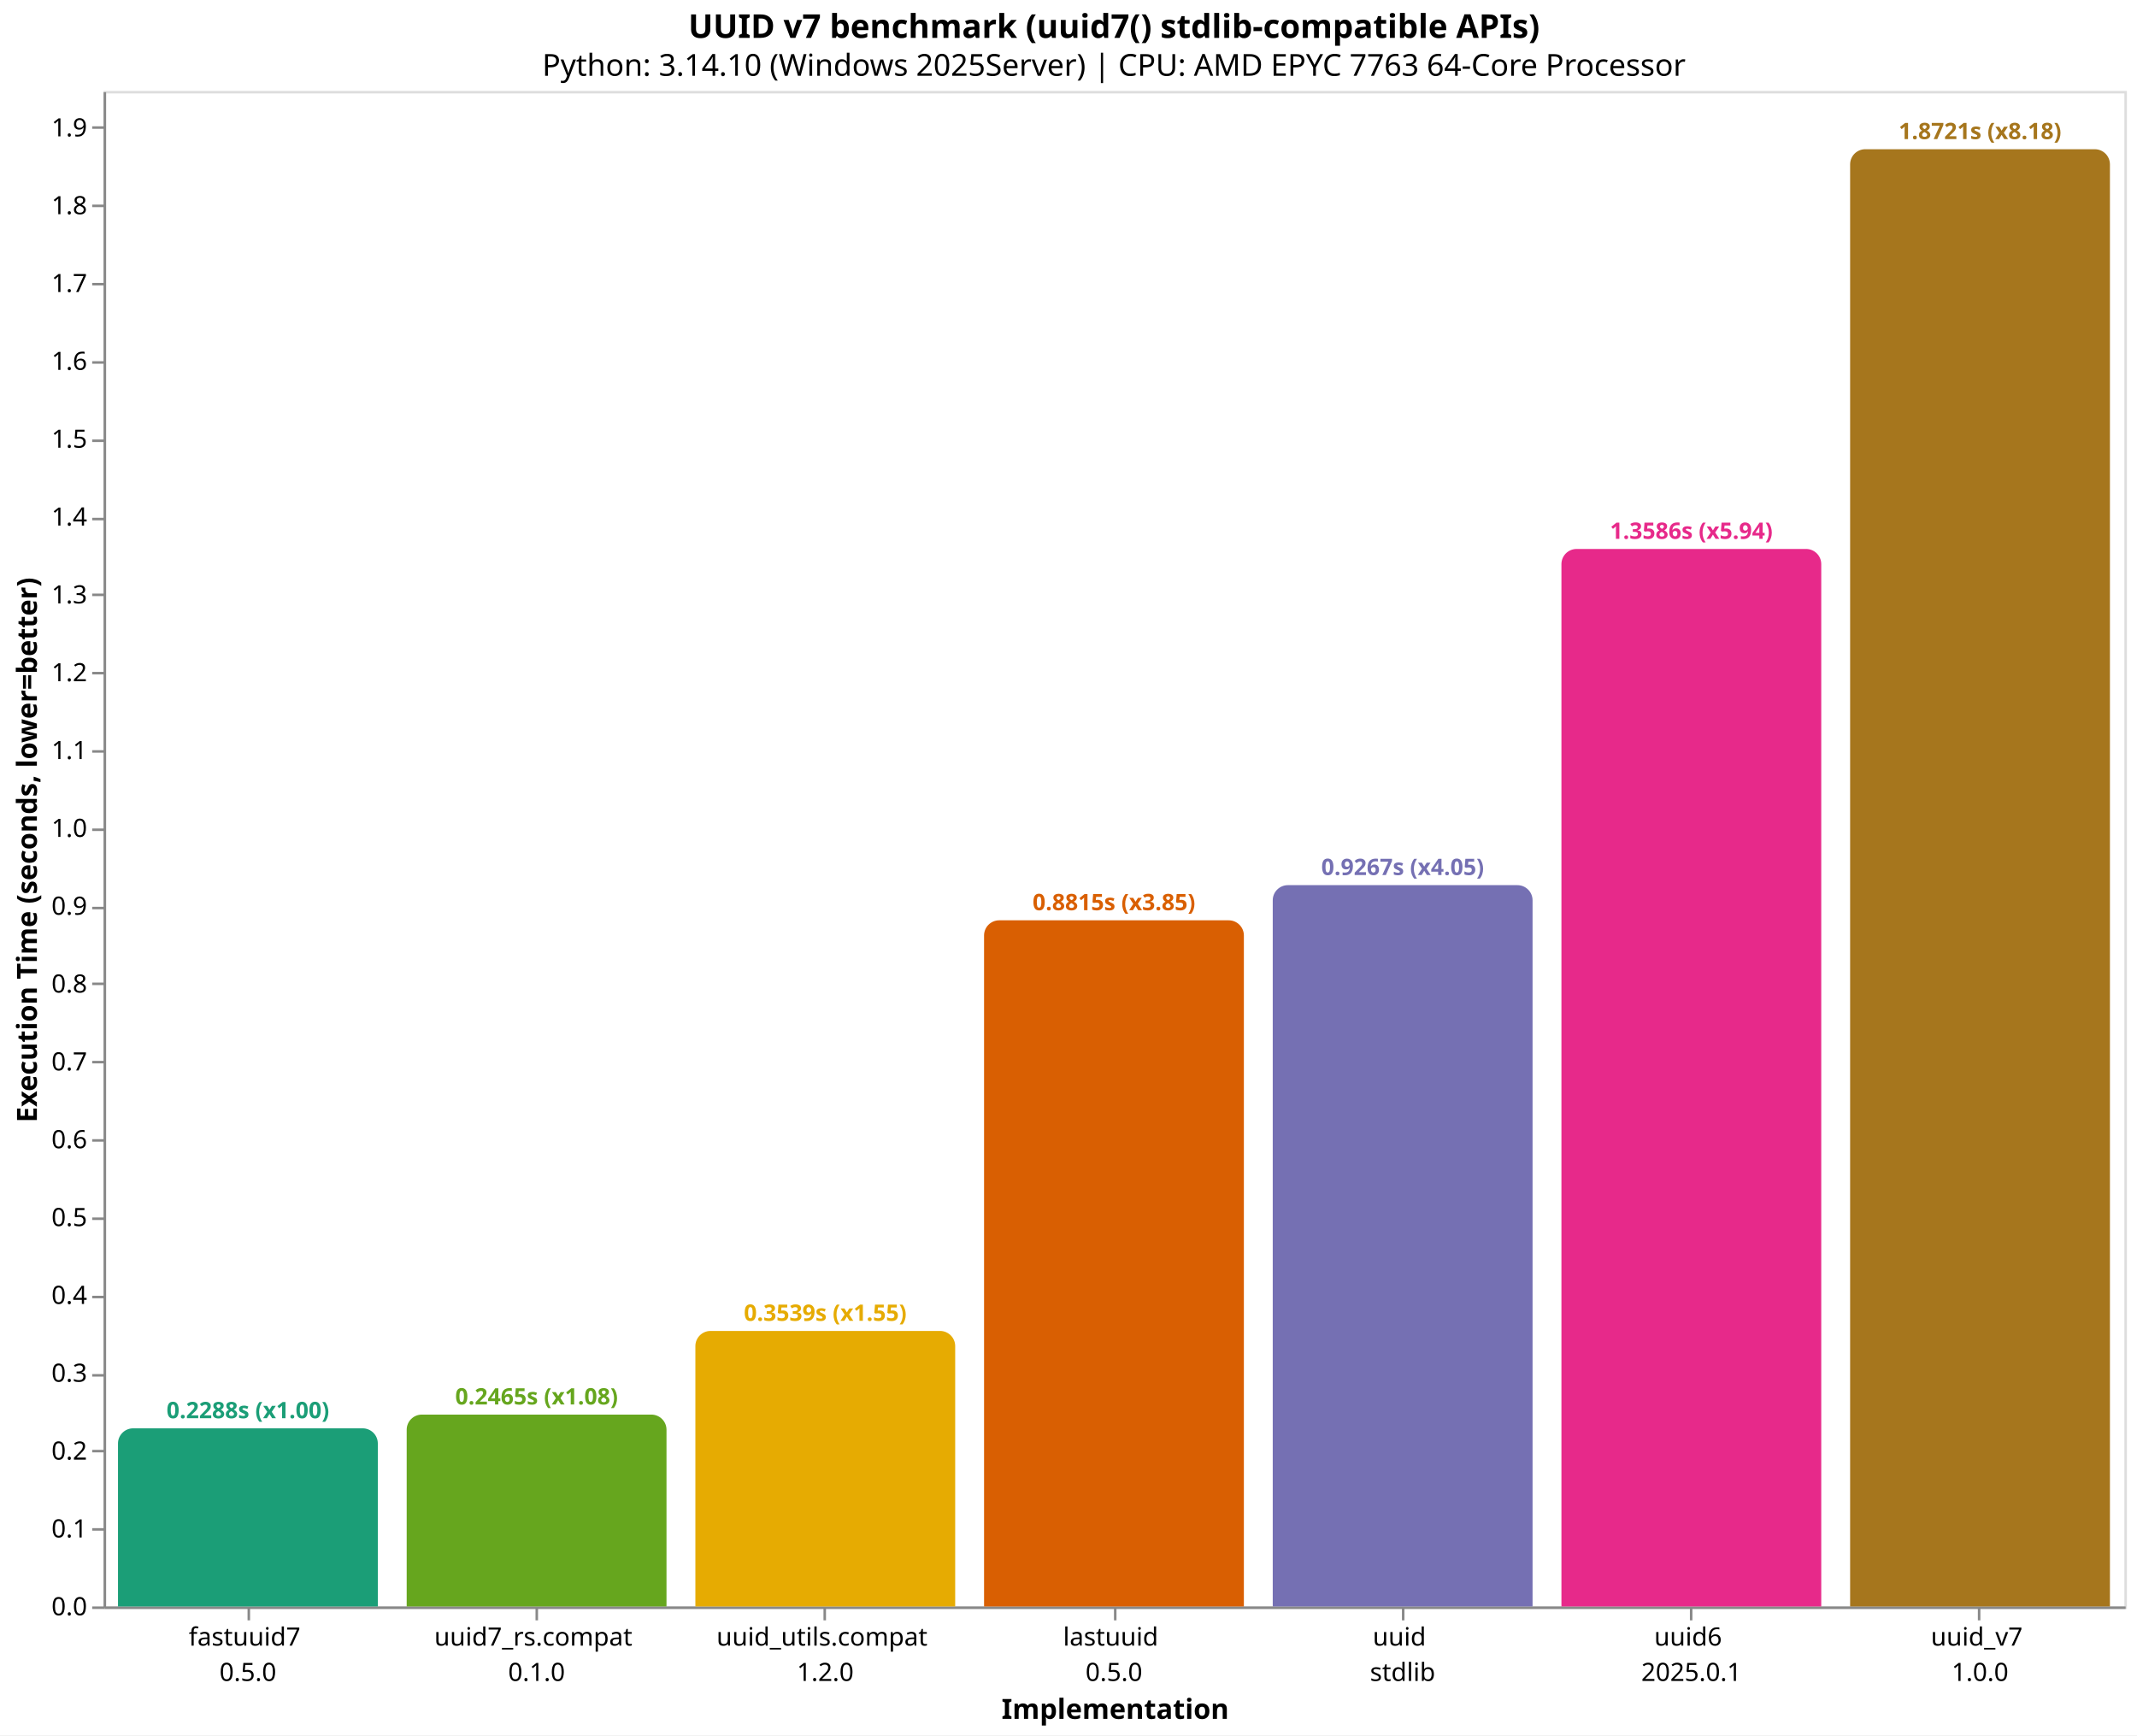
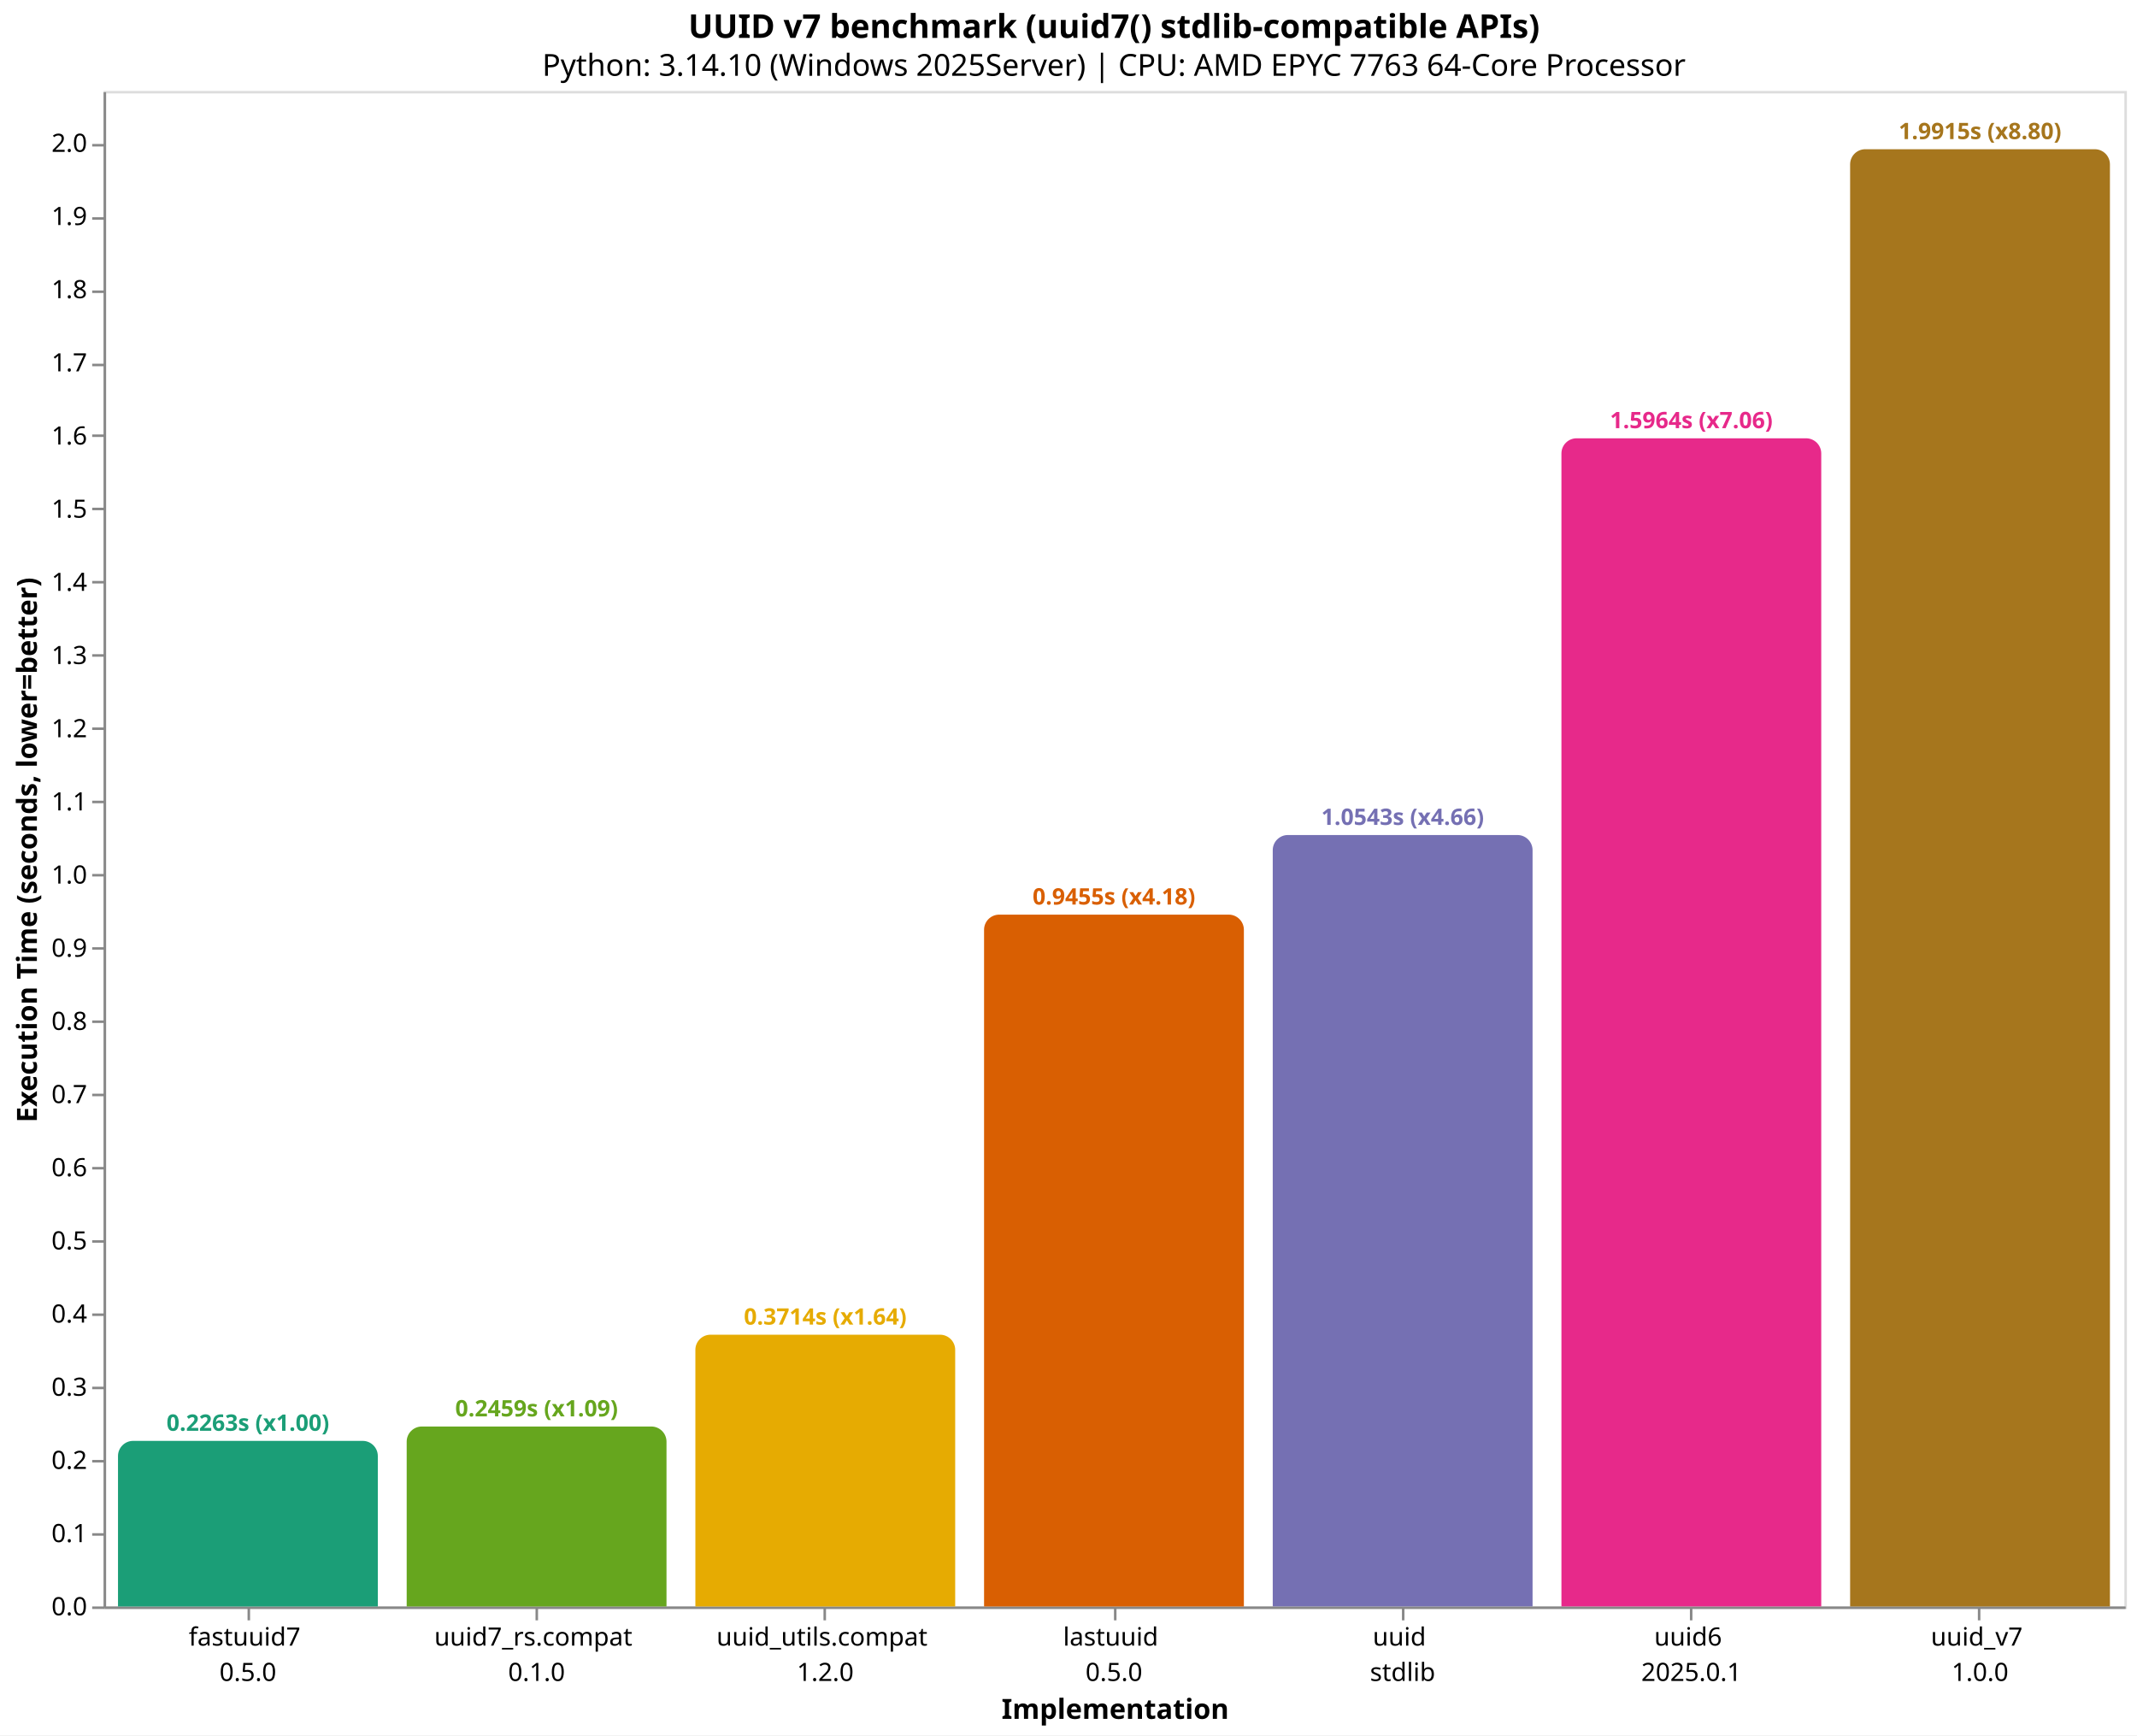
<svg xmlns="http://www.w3.org/2000/svg" version="1.1" class="marks" width="846" height="687" viewBox="0 0 846 687">
  <rect width="846" height="687" fill="white" />
  <g fill="none" stroke-miterlimit="10" transform="translate(41,36)">
    <g class="mark-group role-frame root" role="graphics-object" aria-roledescription="group mark container">
      <g transform="translate(0,0)">
        <path class="background" aria-hidden="true" d="M0.5,0.5h800v600h-800Z" stroke="#ddd" />
        <g>
          <g class="mark-group role-axis" role="graphics-symbol" aria-roledescription="axis" aria-label="X-axis titled 'Implementation' for a discrete scale with 7 values: fastuuid7&#10;0.5.0, uuid7_rs.compat&#10;0.1.0, uuid_utils.compat&#10;1.2.0, lastuuid&#10;0.5.0, uuid&#10;stdlib, uuid6&#10;2025.0.1, uuid_v7&#10;1.0.0">
            <g transform="translate(0.5,600.5)">
              <path class="background" aria-hidden="true" d="M0,0h0v0h0Z" pointer-events="none" />
              <g>
                <g class="mark-rule role-axis-tick" pointer-events="none">
                  <line transform="translate(57,0)" x2="0" y2="5" stroke="#888" stroke-width="1" opacity="1" />
                  <line transform="translate(171,0)" x2="0" y2="5" stroke="#888" stroke-width="1" opacity="1" />
                  <line transform="translate(285,0)" x2="0" y2="5" stroke="#888" stroke-width="1" opacity="1" />
                  <line transform="translate(400,0)" x2="0" y2="5" stroke="#888" stroke-width="1" opacity="1" />
                  <line transform="translate(514,0)" x2="0" y2="5" stroke="#888" stroke-width="1" opacity="1" />
                  <line transform="translate(628,0)" x2="0" y2="5" stroke="#888" stroke-width="1" opacity="1" />
                  <line transform="translate(742,0)" x2="0" y2="5" stroke="#888" stroke-width="1" opacity="1" />
                </g>
                <g class="mark-text role-axis-label" pointer-events="none">
                  <text text-anchor="middle" transform="translate(56.64286,15)" font-family="sans-serif" font-size="10px" fill="#000" opacity="1">
                    <tspan>fastuuid7</tspan>
                    <tspan x="0" dy="14">0.5.0</tspan>
                  </text>
                  <text text-anchor="middle" transform="translate(170.9286,15)" font-family="sans-serif" font-size="10px" fill="#000" opacity="1">
                    <tspan>uuid7_rs.compat</tspan>
                    <tspan x="0" dy="14">0.1.0</tspan>
                  </text>
                  <text text-anchor="middle" transform="translate(285.2143,15)" font-family="sans-serif" font-size="10px" fill="#000" opacity="1">
                    <tspan>uuid_utils.compat</tspan>
                    <tspan x="0" dy="14">1.2.0</tspan>
                  </text>
                  <text text-anchor="middle" transform="translate(399.5,15)" font-family="sans-serif" font-size="10px" fill="#000" opacity="1">
                    <tspan>lastuuid</tspan>
                    <tspan x="0" dy="14">0.5.0</tspan>
                  </text>
                  <text text-anchor="middle" transform="translate(513.7857,15)" font-family="sans-serif" font-size="10px" fill="#000" opacity="1">
                    <tspan>uuid</tspan>
                    <tspan x="0" dy="14">stdlib</tspan>
                  </text>
                  <text text-anchor="middle" transform="translate(628.0714,15)" font-family="sans-serif" font-size="10px" fill="#000" opacity="1">
                    <tspan>uuid6</tspan>
                    <tspan x="0" dy="14">2025.0.1</tspan>
                  </text>
                  <text text-anchor="middle" transform="translate(742.3571,15)" font-family="sans-serif" font-size="10px" fill="#000" opacity="1">
                    <tspan>uuid_v7</tspan>
                    <tspan x="0" dy="14">1.0.0</tspan>
                  </text>
                </g>
                <g class="mark-rule role-axis-domain" pointer-events="none">
                  <line transform="translate(0,0)" x2="800" y2="0" stroke="#888" stroke-width="1" opacity="1" />
                </g>
                <g class="mark-text role-axis-title" pointer-events="none">
                  <text text-anchor="middle" transform="translate(400,44)" font-family="sans-serif" font-size="11px" font-weight="bold" fill="#000" opacity="1">Implementation</text>
                </g>
              </g>
              <path class="foreground" aria-hidden="true" d="" pointer-events="none" display="none" />
            </g>
          </g>
-           <g class="mark-group role-axis" role="graphics-symbol" aria-roledescription="axis" aria-label="Y-axis titled 'Execution Time (seconds, lower=better)' for a linear scale with values from 0.0 to 1.9">
+           <g class="mark-group role-axis" role="graphics-symbol" aria-roledescription="axis" aria-label="Y-axis titled 'Execution Time (seconds, lower=better)' for a linear scale with values from 0.0 to 2.1">
            <g transform="translate(0.5,0.5)">
              <path class="background" aria-hidden="true" d="M0,0h0v0h0Z" pointer-events="none" />
              <g>
                <g class="mark-rule role-axis-tick" pointer-events="none">
                  <line transform="translate(0,600)" x2="-5" y2="0" stroke="#888" stroke-width="1" opacity="1" />
-                   <line transform="translate(0,569)" x2="-5" y2="0" stroke="#888" stroke-width="1" opacity="1" />
-                   <line transform="translate(0,538)" x2="-5" y2="0" stroke="#888" stroke-width="1" opacity="1" />
-                   <line transform="translate(0,508)" x2="-5" y2="0" stroke="#888" stroke-width="1" opacity="1" />
-                   <line transform="translate(0,477)" x2="-5" y2="0" stroke="#888" stroke-width="1" opacity="1" />
-                   <line transform="translate(0,446)" x2="-5" y2="0" stroke="#888" stroke-width="1" opacity="1" />
-                   <line transform="translate(0,415)" x2="-5" y2="0" stroke="#888" stroke-width="1" opacity="1" />
-                   <line transform="translate(0,384)" x2="-5" y2="0" stroke="#888" stroke-width="1" opacity="1" />
-                   <line transform="translate(0,353)" x2="-5" y2="0" stroke="#888" stroke-width="1" opacity="1" />
-                   <line transform="translate(0,323)" x2="-5" y2="0" stroke="#888" stroke-width="1" opacity="1" />
-                   <line transform="translate(0,292)" x2="-5" y2="0" stroke="#888" stroke-width="1" opacity="1" />
-                   <line transform="translate(0,261)" x2="-5" y2="0" stroke="#888" stroke-width="1" opacity="1" />
-                   <line transform="translate(0,230)" x2="-5" y2="0" stroke="#888" stroke-width="1" opacity="1" />
-                   <line transform="translate(0,199)" x2="-5" y2="0" stroke="#888" stroke-width="1" opacity="1" />
-                   <line transform="translate(0,169)" x2="-5" y2="0" stroke="#888" stroke-width="1" opacity="1" />
-                   <line transform="translate(0,138)" x2="-5" y2="0" stroke="#888" stroke-width="1" opacity="1" />
-                   <line transform="translate(0,107)" x2="-5" y2="0" stroke="#888" stroke-width="1" opacity="1" />
-                   <line transform="translate(0,76)" x2="-5" y2="0" stroke="#888" stroke-width="1" opacity="1" />
-                   <line transform="translate(0,45)" x2="-5" y2="0" stroke="#888" stroke-width="1" opacity="1" />
-                   <line transform="translate(0,14)" x2="-5" y2="0" stroke="#888" stroke-width="1" opacity="1" />
+                   <line transform="translate(0,571)" x2="-5" y2="0" stroke="#888" stroke-width="1" opacity="1" />
+                   <line transform="translate(0,542)" x2="-5" y2="0" stroke="#888" stroke-width="1" opacity="1" />
+                   <line transform="translate(0,513)" x2="-5" y2="0" stroke="#888" stroke-width="1" opacity="1" />
+                   <line transform="translate(0,484)" x2="-5" y2="0" stroke="#888" stroke-width="1" opacity="1" />
+                   <line transform="translate(0,455)" x2="-5" y2="0" stroke="#888" stroke-width="1" opacity="1" />
+                   <line transform="translate(0,426)" x2="-5" y2="0" stroke="#888" stroke-width="1" opacity="1" />
+                   <line transform="translate(0,397)" x2="-5" y2="0" stroke="#888" stroke-width="1" opacity="1" />
+                   <line transform="translate(0,368)" x2="-5" y2="0" stroke="#888" stroke-width="1" opacity="1" />
+                   <line transform="translate(0,339)" x2="-5" y2="0" stroke="#888" stroke-width="1" opacity="1" />
+                   <line transform="translate(0,310)" x2="-5" y2="0" stroke="#888" stroke-width="1" opacity="1" />
+                   <line transform="translate(0,281)" x2="-5" y2="0" stroke="#888" stroke-width="1" opacity="1" />
+                   <line transform="translate(0,252)" x2="-5" y2="0" stroke="#888" stroke-width="1" opacity="1" />
+                   <line transform="translate(0,223)" x2="-5" y2="0" stroke="#888" stroke-width="1" opacity="1" />
+                   <line transform="translate(0,194)" x2="-5" y2="0" stroke="#888" stroke-width="1" opacity="1" />
+                   <line transform="translate(0,165)" x2="-5" y2="0" stroke="#888" stroke-width="1" opacity="1" />
+                   <line transform="translate(0,136)" x2="-5" y2="0" stroke="#888" stroke-width="1" opacity="1" />
+                   <line transform="translate(0,108)" x2="-5" y2="0" stroke="#888" stroke-width="1" opacity="1" />
+                   <line transform="translate(0,79)" x2="-5" y2="0" stroke="#888" stroke-width="1" opacity="1" />
+                   <line transform="translate(0,50)" x2="-5" y2="0" stroke="#888" stroke-width="1" opacity="1" />
+                   <line transform="translate(0,21)" x2="-5" y2="0" stroke="#888" stroke-width="1" opacity="1" />
                </g>
                <g class="mark-text role-axis-label" pointer-events="none">
                  <text text-anchor="end" transform="translate(-7,603)" font-family="sans-serif" font-size="10px" fill="#000" opacity="1">0.0</text>
-                   <text text-anchor="end" transform="translate(-7,572.1838)" font-family="sans-serif" font-size="10px" fill="#000" opacity="1">0.1</text>
-                   <text text-anchor="end" transform="translate(-7,541.3676)" font-family="sans-serif" font-size="10px" fill="#000" opacity="1">0.2</text>
-                   <text text-anchor="end" transform="translate(-7,510.5514)" font-family="sans-serif" font-size="10px" fill="#000" opacity="1">0.3</text>
-                   <text text-anchor="end" transform="translate(-7,479.7351)" font-family="sans-serif" font-size="10px" fill="#000" opacity="1">0.4</text>
-                   <text text-anchor="end" transform="translate(-7,448.9189)" font-family="sans-serif" font-size="10px" fill="#000" opacity="1">0.5</text>
-                   <text text-anchor="end" transform="translate(-7,418.1027)" font-family="sans-serif" font-size="10px" fill="#000" opacity="1">0.6</text>
-                   <text text-anchor="end" transform="translate(-7,387.2865)" font-family="sans-serif" font-size="10px" fill="#000" opacity="1">0.7</text>
-                   <text text-anchor="end" transform="translate(-7,356.4703)" font-family="sans-serif" font-size="10px" fill="#000" opacity="1">0.8</text>
-                   <text text-anchor="end" transform="translate(-7,325.6541)" font-family="sans-serif" font-size="10px" fill="#000" opacity="1">0.9</text>
-                   <text text-anchor="end" transform="translate(-7,294.8378)" font-family="sans-serif" font-size="10px" fill="#000" opacity="1">1.0</text>
-                   <text text-anchor="end" transform="translate(-7,264.0216)" font-family="sans-serif" font-size="10px" fill="#000" opacity="1">1.1</text>
-                   <text text-anchor="end" transform="translate(-7,233.2054)" font-family="sans-serif" font-size="10px" fill="#000" opacity="1">1.2</text>
-                   <text text-anchor="end" transform="translate(-7,202.3892)" font-family="sans-serif" font-size="10px" fill="#000" opacity="1">1.3</text>
-                   <text text-anchor="end" transform="translate(-7,171.573)" font-family="sans-serif" font-size="10px" fill="#000" opacity="1">1.4</text>
-                   <text text-anchor="end" transform="translate(-7,140.7568)" font-family="sans-serif" font-size="10px" fill="#000" opacity="1">1.5</text>
-                   <text text-anchor="end" transform="translate(-7,109.9405)" font-family="sans-serif" font-size="10px" fill="#000" opacity="1">1.6</text>
-                   <text text-anchor="end" transform="translate(-7,79.12433)" font-family="sans-serif" font-size="10px" fill="#000" opacity="1">1.7</text>
-                   <text text-anchor="end" transform="translate(-7,48.30811)" font-family="sans-serif" font-size="10px" fill="#000" opacity="1">1.8</text>
-                   <text text-anchor="end" transform="translate(-7,17.4919)" font-family="sans-serif" font-size="10px" fill="#000" opacity="1">1.9</text>
+                   <text text-anchor="end" transform="translate(-7,574.0309)" font-family="sans-serif" font-size="10px" fill="#000" opacity="1">0.1</text>
+                   <text text-anchor="end" transform="translate(-7,545.0617)" font-family="sans-serif" font-size="10px" fill="#000" opacity="1">0.2</text>
+                   <text text-anchor="end" transform="translate(-7,516.0926)" font-family="sans-serif" font-size="10px" fill="#000" opacity="1">0.3</text>
+                   <text text-anchor="end" transform="translate(-7,487.1234)" font-family="sans-serif" font-size="10px" fill="#000" opacity="1">0.4</text>
+                   <text text-anchor="end" transform="translate(-7,458.1543)" font-family="sans-serif" font-size="10px" fill="#000" opacity="1">0.5</text>
+                   <text text-anchor="end" transform="translate(-7,429.1851)" font-family="sans-serif" font-size="10px" fill="#000" opacity="1">0.6</text>
+                   <text text-anchor="end" transform="translate(-7,400.216)" font-family="sans-serif" font-size="10px" fill="#000" opacity="1">0.7</text>
+                   <text text-anchor="end" transform="translate(-7,371.2469)" font-family="sans-serif" font-size="10px" fill="#000" opacity="1">0.8</text>
+                   <text text-anchor="end" transform="translate(-7,342.2777)" font-family="sans-serif" font-size="10px" fill="#000" opacity="1">0.9</text>
+                   <text text-anchor="end" transform="translate(-7,313.3086)" font-family="sans-serif" font-size="10px" fill="#000" opacity="1">1.0</text>
+                   <text text-anchor="end" transform="translate(-7,284.3394)" font-family="sans-serif" font-size="10px" fill="#000" opacity="1">1.1</text>
+                   <text text-anchor="end" transform="translate(-7,255.3703)" font-family="sans-serif" font-size="10px" fill="#000" opacity="1">1.2</text>
+                   <text text-anchor="end" transform="translate(-7,226.4011)" font-family="sans-serif" font-size="10px" fill="#000" opacity="1">1.3</text>
+                   <text text-anchor="end" transform="translate(-7,197.432)" font-family="sans-serif" font-size="10px" fill="#000" opacity="1">1.4</text>
+                   <text text-anchor="end" transform="translate(-7,168.4629)" font-family="sans-serif" font-size="10px" fill="#000" opacity="1">1.5</text>
+                   <text text-anchor="end" transform="translate(-7,139.4937)" font-family="sans-serif" font-size="10px" fill="#000" opacity="1">1.6</text>
+                   <text text-anchor="end" transform="translate(-7,110.5246)" font-family="sans-serif" font-size="10px" fill="#000" opacity="1">1.7</text>
+                   <text text-anchor="end" transform="translate(-7,81.55544)" font-family="sans-serif" font-size="10px" fill="#000" opacity="1">1.8</text>
+                   <text text-anchor="end" transform="translate(-7,52.5863)" font-family="sans-serif" font-size="10px" fill="#000" opacity="1">1.9</text>
+                   <text text-anchor="end" transform="translate(-7,23.61715)" font-family="sans-serif" font-size="10px" fill="#000" opacity="1">2.0</text>
                </g>
                <g class="mark-rule role-axis-domain" pointer-events="none">
                  <line transform="translate(0,600)" x2="0" y2="-600" stroke="#888" stroke-width="1" opacity="1" />
                </g>
                <g class="mark-text role-axis-title" pointer-events="none">
                  <text text-anchor="middle" transform="translate(-24.90137,300) rotate(-90) translate(0,-2)" font-family="sans-serif" font-size="11px" font-weight="bold" fill="#000" opacity="1">Execution Time (seconds, lower=better)</text>
                </g>
              </g>
              <path class="foreground" aria-hidden="true" d="" pointer-events="none" display="none" />
            </g>
          </g>
          <g class="mark-group role-scope" role="graphics-object" aria-roledescription="group mark container">
-             <g transform="translate(5.714286,529.4824)">
-               <path class="background" aria-hidden="true" d="M6,0L96.857,0C100.169,0,102.857,2.689,102.857,6L102.857,70.518C102.857,70.518,102.857,70.518,102.857,70.518L0,70.518C0,70.518,0,70.518,0,70.518L0,6C0,2.689,2.689,0,6,0Z" />
+             <g transform="translate(5.714286,534.4485)">
+               <path class="background" aria-hidden="true" d="M6,0L96.857,0C100.169,0,102.857,2.689,102.857,6L102.857,65.552C102.857,65.552,102.857,65.552,102.857,65.552L0,65.552C0,65.552,0,65.552,0,65.552L0,6C0,2.689,2.689,0,6,0Z" />
              <g clip-path="url(#clip10)">
                <g class="mark-group role-scope" role="graphics-object" aria-roledescription="group mark container">
-                   <g transform="translate(0,-529.4824)">
-                     <path class="background" aria-hidden="true" d="M0,0h102.857v0h-102.857Z" />
-                     <g>
-                       <g class="mark-rect role-mark layer_0_marks" role="graphics-object" aria-roledescription="rect mark container">
-                         <path aria-label="Implementation: fastuuid7&#10;0.5.0; Execution Time (seconds, lower=better): 0.2288327; implementation: fastuuid7; Execution Time (s): 0.2288; Slowdown: 1.00" role="graphics-symbol" aria-roledescription="bar" d="M0,529.482h102.857v70.518h-102.857Z" fill="#1b9e77" />
-                       </g>
-                     </g>
-                     <path class="foreground" aria-hidden="true" d="" display="none" />
-                   </g>
-                 </g>
-               </g>
-               <path class="foreground" aria-hidden="true" d="" display="none" />
-             </g>
-             <g transform="translate(120,524.0444)">
-               <path class="background" aria-hidden="true" d="M6,0L96.857,0C100.169,0,102.857,2.689,102.857,6L102.857,75.956C102.857,75.956,102.857,75.956,102.857,75.956L0,75.956C0,75.956,0,75.956,0,75.956L0,6C0,2.689,2.689,0,6,0Z" />
+                   <g transform="translate(0,-534.4485)">
+                     <path class="background" aria-hidden="true" d="M0,0h102.857v0h-102.857Z" />
+                     <g>
+                       <g class="mark-rect role-mark layer_0_marks" role="graphics-object" aria-roledescription="rect mark container">
+                         <path aria-label="Implementation: fastuuid7&#10;0.5.0; Execution Time (seconds, lower=better): 0.2262806; implementation: fastuuid7; Execution Time (s): 0.2263; Slowdown: 1.00" role="graphics-symbol" aria-roledescription="bar" d="M0,534.448h102.857v65.552h-102.857Z" fill="#1b9e77" />
+                       </g>
+                     </g>
+                     <path class="foreground" aria-hidden="true" d="" display="none" />
+                   </g>
+                 </g>
+               </g>
+               <path class="foreground" aria-hidden="true" d="" display="none" />
+             </g>
+             <g transform="translate(120,528.762)">
+               <path class="background" aria-hidden="true" d="M6,0L96.857,0C100.169,0,102.857,2.689,102.857,6L102.857,71.238C102.857,71.238,102.857,71.238,102.857,71.238L0,71.238C0,71.238,0,71.238,0,71.238L0,6C0,2.689,2.689,0,6,0Z" />
              <g clip-path="url(#clip11)">
                <g class="mark-group role-scope" role="graphics-object" aria-roledescription="group mark container">
-                   <g transform="translate(0,-524.0444)">
-                     <path class="background" aria-hidden="true" d="M0,0h102.857v0h-102.857Z" />
-                     <g>
-                       <g class="mark-rect role-mark layer_0_marks" role="graphics-object" aria-roledescription="rect mark container">
-                         <path aria-label="Implementation: uuid7_rs.compat&#10;0.1.0; Execution Time (seconds, lower=better): 0.2464794; implementation: uuid7_rs.compat; Execution Time (s): 0.2465; Slowdown: 1.08" role="graphics-symbol" aria-roledescription="bar" d="M0,524.044h102.857v75.956h-102.857Z" fill="#66a61e" />
-                       </g>
-                     </g>
-                     <path class="foreground" aria-hidden="true" d="" display="none" />
-                   </g>
-                 </g>
-               </g>
-               <path class="foreground" aria-hidden="true" d="" display="none" />
-             </g>
-             <g transform="translate(234.2857,490.9275)">
-               <path class="background" aria-hidden="true" d="M6,0L96.857,0C100.169,0,102.857,2.689,102.857,6L102.857,109.073C102.857,109.073,102.857,109.073,102.857,109.073L0,109.073C0,109.073,0,109.073,0,109.073L0,6C0,2.689,2.689,0,6,0Z" />
+                   <g transform="translate(0,-528.762)">
+                     <path class="background" aria-hidden="true" d="M0,0h102.857v0h-102.857Z" />
+                     <g>
+                       <g class="mark-rect role-mark layer_0_marks" role="graphics-object" aria-roledescription="rect mark container">
+                         <path aria-label="Implementation: uuid7_rs.compat&#10;0.1.0; Execution Time (seconds, lower=better): 0.24591; implementation: uuid7_rs.compat; Execution Time (s): 0.2459; Slowdown: 1.09" role="graphics-symbol" aria-roledescription="bar" d="M0,528.762h102.857v71.238h-102.857Z" fill="#66a61e" />
+                       </g>
+                     </g>
+                     <path class="foreground" aria-hidden="true" d="" display="none" />
+                   </g>
+                 </g>
+               </g>
+               <path class="foreground" aria-hidden="true" d="" display="none" />
+             </g>
+             <g transform="translate(234.2857,492.4169)">
+               <path class="background" aria-hidden="true" d="M6,0L96.857,0C100.169,0,102.857,2.689,102.857,6L102.857,107.583C102.857,107.583,102.857,107.583,102.857,107.583L0,107.583C0,107.583,0,107.583,0,107.583L0,6C0,2.689,2.689,0,6,0Z" />
              <g clip-path="url(#clip12)">
                <g class="mark-group role-scope" role="graphics-object" aria-roledescription="group mark container">
-                   <g transform="translate(0,-490.9275)">
-                     <path class="background" aria-hidden="true" d="M0,0h102.857v0h-102.857Z" />
-                     <g>
-                       <g class="mark-rect role-mark layer_0_marks" role="graphics-object" aria-roledescription="rect mark container">
-                         <path aria-label="Implementation: uuid_utils.compat&#10;1.2.0; Execution Time (seconds, lower=better): 0.3539453; implementation: uuid_utils.compat; Execution Time (s): 0.3539; Slowdown: 1.55" role="graphics-symbol" aria-roledescription="bar" d="M0,490.927h102.857v109.073h-102.857Z" fill="#e6ab02" />
-                       </g>
-                     </g>
-                     <path class="foreground" aria-hidden="true" d="" display="none" />
-                   </g>
-                 </g>
-               </g>
-               <path class="foreground" aria-hidden="true" d="" display="none" />
-             </g>
-             <g transform="translate(348.5714,328.3547)">
-               <path class="background" aria-hidden="true" d="M6,0L96.857,0C100.169,0,102.857,2.689,102.857,6L102.857,271.645C102.857,271.645,102.857,271.645,102.857,271.645L0,271.645C0,271.645,0,271.645,0,271.645L0,6C0,2.689,2.689,0,6,0Z" />
+                   <g transform="translate(0,-492.4169)">
+                     <path class="background" aria-hidden="true" d="M0,0h102.857v0h-102.857Z" />
+                     <g>
+                       <g class="mark-rect role-mark layer_0_marks" role="graphics-object" aria-roledescription="rect mark container">
+                         <path aria-label="Implementation: uuid_utils.compat&#10;1.2.0; Execution Time (seconds, lower=better): 0.3713713; implementation: uuid_utils.compat; Execution Time (s): 0.3714; Slowdown: 1.64" role="graphics-symbol" aria-roledescription="bar" d="M0,492.417h102.857v107.583h-102.857Z" fill="#e6ab02" />
+                       </g>
+                     </g>
+                     <path class="foreground" aria-hidden="true" d="" display="none" />
+                   </g>
+                 </g>
+               </g>
+               <path class="foreground" aria-hidden="true" d="" display="none" />
+             </g>
+             <g transform="translate(348.5714,326.1083)">
+               <path class="background" aria-hidden="true" d="M6,0L96.857,0C100.169,0,102.857,2.689,102.857,6L102.857,273.892C102.857,273.892,102.857,273.892,102.857,273.892L0,273.892C0,273.892,0,273.892,0,273.892L0,6C0,2.689,2.689,0,6,0Z" />
              <g clip-path="url(#clip13)">
                <g class="mark-group role-scope" role="graphics-object" aria-roledescription="group mark container">
-                   <g transform="translate(0,-328.3547)">
-                     <path class="background" aria-hidden="true" d="M0,0h102.857v0h-102.857Z" />
-                     <g>
-                       <g class="mark-rect role-mark layer_0_marks" role="graphics-object" aria-roledescription="rect mark container">
-                         <path aria-label="Implementation: lastuuid&#10;0.5.0; Execution Time (seconds, lower=better): 0.8815013; implementation: lastuuid; Execution Time (s): 0.8815; Slowdown: 3.85" role="graphics-symbol" aria-roledescription="bar" d="M0,328.355h102.857v271.645h-102.857Z" fill="#d95f02" />
-                       </g>
-                     </g>
-                     <path class="foreground" aria-hidden="true" d="" display="none" />
-                   </g>
-                 </g>
-               </g>
-               <path class="foreground" aria-hidden="true" d="" display="none" />
-             </g>
-             <g transform="translate(462.8571,314.434)">
-               <path class="background" aria-hidden="true" d="M6,0L96.857,0C100.169,0,102.857,2.689,102.857,6L102.857,285.566C102.857,285.566,102.857,285.566,102.857,285.566L0,285.566C0,285.566,0,285.566,0,285.566L0,6C0,2.689,2.689,0,6,0Z" />
+                   <g transform="translate(0,-326.1083)">
+                     <path class="background" aria-hidden="true" d="M0,0h102.857v0h-102.857Z" />
+                     <g>
+                       <g class="mark-rect role-mark layer_0_marks" role="graphics-object" aria-roledescription="rect mark container">
+                         <path aria-label="Implementation: lastuuid&#10;0.5.0; Execution Time (seconds, lower=better): 0.94546; implementation: lastuuid; Execution Time (s): 0.9455; Slowdown: 4.18" role="graphics-symbol" aria-roledescription="bar" d="M0,326.108h102.857v273.892h-102.857Z" fill="#d95f02" />
+                       </g>
+                     </g>
+                     <path class="foreground" aria-hidden="true" d="" display="none" />
+                   </g>
+                 </g>
+               </g>
+               <path class="foreground" aria-hidden="true" d="" display="none" />
+             </g>
+             <g transform="translate(462.8571,294.5876)">
+               <path class="background" aria-hidden="true" d="M6,0L96.857,0C100.169,0,102.857,2.689,102.857,6L102.857,305.412C102.857,305.412,102.857,305.412,102.857,305.412L0,305.412C0,305.412,0,305.412,0,305.412L0,6C0,2.689,2.689,0,6,0Z" />
              <g clip-path="url(#clip14)">
                <g class="mark-group role-scope" role="graphics-object" aria-roledescription="group mark container">
-                   <g transform="translate(0,-314.434)">
-                     <path class="background" aria-hidden="true" d="M0,0h102.857v0h-102.857Z" />
-                     <g>
-                       <g class="mark-rect role-mark layer_0_marks" role="graphics-object" aria-roledescription="rect mark container">
-                         <path aria-label="Implementation: uuid&#10;stdlib; Execution Time (seconds, lower=better): 0.9266744; implementation: uuid; Execution Time (s): 0.9267; Slowdown: 4.05" role="graphics-symbol" aria-roledescription="bar" d="M0,314.434h102.857v285.566h-102.857Z" fill="#7570b3" />
-                       </g>
-                     </g>
-                     <path class="foreground" aria-hidden="true" d="" display="none" />
-                   </g>
-                 </g>
-               </g>
-               <path class="foreground" aria-hidden="true" d="" display="none" />
-             </g>
-             <g transform="translate(577.1429,181.3375)">
-               <path class="background" aria-hidden="true" d="M6,0L96.857,0C100.169,0,102.857,2.689,102.857,6L102.857,418.663C102.857,418.663,102.857,418.663,102.857,418.663L0,418.663C0,418.663,0,418.663,0,418.663L0,6C0,2.689,2.689,0,6,0Z" />
+                   <g transform="translate(0,-294.5876)">
+                     <path class="background" aria-hidden="true" d="M0,0h102.857v0h-102.857Z" />
+                     <g>
+                       <g class="mark-rect role-mark layer_0_marks" role="graphics-object" aria-roledescription="rect mark container">
+                         <path aria-label="Implementation: uuid&#10;stdlib; Execution Time (seconds, lower=better): 1.054268; implementation: uuid; Execution Time (s): 1.0543; Slowdown: 4.66" role="graphics-symbol" aria-roledescription="bar" d="M0,294.588h102.857v305.412h-102.857Z" fill="#7570b3" />
+                       </g>
+                     </g>
+                     <path class="foreground" aria-hidden="true" d="" display="none" />
+                   </g>
+                 </g>
+               </g>
+               <path class="foreground" aria-hidden="true" d="" display="none" />
+             </g>
+             <g transform="translate(577.1429,137.5246)">
+               <path class="background" aria-hidden="true" d="M6,0L96.857,0C100.169,0,102.857,2.689,102.857,6L102.857,462.475C102.857,462.475,102.857,462.475,102.857,462.475L0,462.475C0,462.475,0,462.475,0,462.475L0,6C0,2.689,2.689,0,6,0Z" />
              <g clip-path="url(#clip15)">
                <g class="mark-group role-scope" role="graphics-object" aria-roledescription="group mark container">
-                   <g transform="translate(0,-181.3375)">
-                     <path class="background" aria-hidden="true" d="M0,0h102.857v0h-102.857Z" />
-                     <g>
-                       <g class="mark-rect role-mark layer_0_marks" role="graphics-object" aria-roledescription="rect mark container">
-                         <path aria-label="Implementation: uuid6&#10;2025.0.1; Execution Time (seconds, lower=better): 1.3585787; implementation: uuid6; Execution Time (s): 1.3586; Slowdown: 5.94" role="graphics-symbol" aria-roledescription="bar" d="M0,181.337h102.857v418.663h-102.857Z" fill="#e7298a" />
+                   <g transform="translate(0,-137.5246)">
+                     <path class="background" aria-hidden="true" d="M0,0h102.857v0h-102.857Z" />
+                     <g>
+                       <g class="mark-rect role-mark layer_0_marks" role="graphics-object" aria-roledescription="rect mark container">
+                         <path aria-label="Implementation: uuid6&#10;2025.0.1; Execution Time (seconds, lower=better): 1.5964413; implementation: uuid6; Execution Time (s): 1.5964; Slowdown: 7.06" role="graphics-symbol" aria-roledescription="bar" d="M0,137.525h102.857v462.475h-102.857Z" fill="#e7298a" />
                      </g>
                    </g>
                    <path class="foreground" aria-hidden="true" d="" display="none" />
                  </g>
                </g>
              </g>
              <path class="foreground" aria-hidden="true" d="" display="none" />
            </g>
            <g transform="translate(691.4286,23.07692)">
              <path class="background" aria-hidden="true" d="M6,0L96.857,0C100.169,0,102.857,2.689,102.857,6L102.857,576.923C102.857,576.923,102.857,576.923,102.857,576.923L0,576.923C0,576.923,0,576.923,0,576.923L0,6C0,2.689,2.689,0,6,0Z" />
              <g clip-path="url(#clip16)">
                <g class="mark-group role-scope" role="graphics-object" aria-roledescription="group mark container">
                  <g transform="translate(0,-23.07692)">
                    <path class="background" aria-hidden="true" d="M0,0h102.857v0h-102.857Z" />
                    <g>
                      <g class="mark-rect role-mark layer_0_marks" role="graphics-object" aria-roledescription="rect mark container">
-                         <path aria-label="Implementation: uuid_v7&#10;1.0.0; Execution Time (seconds, lower=better): 1.8721412; implementation: uuid_v7; Execution Time (s): 1.8721; Slowdown: 8.18" role="graphics-symbol" aria-roledescription="bar" d="M0,23.077h102.857v576.923h-102.857Z" fill="#a6761d" />
+                         <path aria-label="Implementation: uuid_v7&#10;1.0.0; Execution Time (seconds, lower=better): 1.991509; implementation: uuid_v7; Execution Time (s): 1.9915; Slowdown: 8.80" role="graphics-symbol" aria-roledescription="bar" d="M0,23.077h102.857v576.923h-102.857Z" fill="#a6761d" />
                      </g>
                    </g>
                    <path class="foreground" aria-hidden="true" d="" display="none" />
                  </g>
                </g>
              </g>
              <path class="foreground" aria-hidden="true" d="" display="none" />
            </g>
          </g>
          <g class="mark-text role-mark layer_1_marks" role="graphics-object" aria-roledescription="text mark container">
-             <text aria-label="Implementation: fastuuid7&#10;0.5.0; Execution Time (seconds, lower=better): 0.2288327; implementation: fastuuid7; label: 0.2288s (x1.00); Execution Time (s): 0.2288; Slowdown: 1.00" role="graphics-symbol" aria-roledescription="text mark" text-anchor="middle" transform="translate(57.14286,525.4824)" font-family="sans-serif" font-size="9px" font-weight="bold" fill="#1b9e77">0.2288s (x1.00)</text>
-             <text aria-label="Implementation: uuid7_rs.compat&#10;0.1.0; Execution Time (seconds, lower=better): 0.2464794; implementation: uuid7_rs.compat; label: 0.2465s (x1.08); Execution Time (s): 0.2465; Slowdown: 1.08" role="graphics-symbol" aria-roledescription="text mark" text-anchor="middle" transform="translate(171.4286,520.0444)" font-family="sans-serif" font-size="9px" font-weight="bold" fill="#66a61e">0.2465s (x1.08)</text>
-             <text aria-label="Implementation: uuid_utils.compat&#10;1.2.0; Execution Time (seconds, lower=better): 0.3539453; implementation: uuid_utils.compat; label: 0.3539s (x1.55); Execution Time (s): 0.3539; Slowdown: 1.55" role="graphics-symbol" aria-roledescription="text mark" text-anchor="middle" transform="translate(285.7143,486.9275)" font-family="sans-serif" font-size="9px" font-weight="bold" fill="#e6ab02">0.3539s (x1.55)</text>
-             <text aria-label="Implementation: lastuuid&#10;0.5.0; Execution Time (seconds, lower=better): 0.8815013; implementation: lastuuid; label: 0.8815s (x3.85); Execution Time (s): 0.8815; Slowdown: 3.85" role="graphics-symbol" aria-roledescription="text mark" text-anchor="middle" transform="translate(400,324.3547)" font-family="sans-serif" font-size="9px" font-weight="bold" fill="#d95f02">0.8815s (x3.85)</text>
-             <text aria-label="Implementation: uuid&#10;stdlib; Execution Time (seconds, lower=better): 0.9266744; implementation: uuid; label: 0.9267s (x4.05); Execution Time (s): 0.9267; Slowdown: 4.05" role="graphics-symbol" aria-roledescription="text mark" text-anchor="middle" transform="translate(514.2857,310.434)" font-family="sans-serif" font-size="9px" font-weight="bold" fill="#7570b3">0.9267s (x4.05)</text>
-             <text aria-label="Implementation: uuid6&#10;2025.0.1; Execution Time (seconds, lower=better): 1.3585787; implementation: uuid6; label: 1.3586s (x5.94); Execution Time (s): 1.3586; Slowdown: 5.94" role="graphics-symbol" aria-roledescription="text mark" text-anchor="middle" transform="translate(628.5714,177.3375)" font-family="sans-serif" font-size="9px" font-weight="bold" fill="#e7298a">1.3586s (x5.94)</text>
-             <text aria-label="Implementation: uuid_v7&#10;1.0.0; Execution Time (seconds, lower=better): 1.8721412; implementation: uuid_v7; label: 1.8721s (x8.18); Execution Time (s): 1.8721; Slowdown: 8.18" role="graphics-symbol" aria-roledescription="text mark" text-anchor="middle" transform="translate(742.8571,19.07692)" font-family="sans-serif" font-size="9px" font-weight="bold" fill="#a6761d">1.8721s (x8.18)</text>
+             <text aria-label="Implementation: fastuuid7&#10;0.5.0; Execution Time (seconds, lower=better): 0.2262806; implementation: fastuuid7; label: 0.2263s (x1.00); Execution Time (s): 0.2263; Slowdown: 1.00" role="graphics-symbol" aria-roledescription="text mark" text-anchor="middle" transform="translate(57.14286,530.4485)" font-family="sans-serif" font-size="9px" font-weight="bold" fill="#1b9e77">0.2263s (x1.00)</text>
+             <text aria-label="Implementation: uuid7_rs.compat&#10;0.1.0; Execution Time (seconds, lower=better): 0.24591; implementation: uuid7_rs.compat; label: 0.2459s (x1.09); Execution Time (s): 0.2459; Slowdown: 1.09" role="graphics-symbol" aria-roledescription="text mark" text-anchor="middle" transform="translate(171.4286,524.762)" font-family="sans-serif" font-size="9px" font-weight="bold" fill="#66a61e">0.2459s (x1.09)</text>
+             <text aria-label="Implementation: uuid_utils.compat&#10;1.2.0; Execution Time (seconds, lower=better): 0.3713713; implementation: uuid_utils.compat; label: 0.3714s (x1.64); Execution Time (s): 0.3714; Slowdown: 1.64" role="graphics-symbol" aria-roledescription="text mark" text-anchor="middle" transform="translate(285.7143,488.4169)" font-family="sans-serif" font-size="9px" font-weight="bold" fill="#e6ab02">0.3714s (x1.64)</text>
+             <text aria-label="Implementation: lastuuid&#10;0.5.0; Execution Time (seconds, lower=better): 0.94546; implementation: lastuuid; label: 0.9455s (x4.18); Execution Time (s): 0.9455; Slowdown: 4.18" role="graphics-symbol" aria-roledescription="text mark" text-anchor="middle" transform="translate(400,322.1083)" font-family="sans-serif" font-size="9px" font-weight="bold" fill="#d95f02">0.9455s (x4.18)</text>
+             <text aria-label="Implementation: uuid&#10;stdlib; Execution Time (seconds, lower=better): 1.054268; implementation: uuid; label: 1.0543s (x4.66); Execution Time (s): 1.0543; Slowdown: 4.66" role="graphics-symbol" aria-roledescription="text mark" text-anchor="middle" transform="translate(514.2857,290.5876)" font-family="sans-serif" font-size="9px" font-weight="bold" fill="#7570b3">1.0543s (x4.66)</text>
+             <text aria-label="Implementation: uuid6&#10;2025.0.1; Execution Time (seconds, lower=better): 1.5964413; implementation: uuid6; label: 1.5964s (x7.06); Execution Time (s): 1.5964; Slowdown: 7.06" role="graphics-symbol" aria-roledescription="text mark" text-anchor="middle" transform="translate(628.5714,133.5246)" font-family="sans-serif" font-size="9px" font-weight="bold" fill="#e7298a">1.5964s (x7.06)</text>
+             <text aria-label="Implementation: uuid_v7&#10;1.0.0; Execution Time (seconds, lower=better): 1.991509; implementation: uuid_v7; label: 1.9915s (x8.80); Execution Time (s): 1.9915; Slowdown: 8.80" role="graphics-symbol" aria-roledescription="text mark" text-anchor="middle" transform="translate(742.8571,19.07692)" font-family="sans-serif" font-size="9px" font-weight="bold" fill="#a6761d">1.9915s (x8.80)</text>
          </g>
          <g class="mark-group role-title">
            <g transform="translate(400,-31)">
              <path class="background" aria-hidden="true" d="M0,0h0v0h0Z" pointer-events="none" />
              <g>
                <g class="mark-text role-title-text" role="graphics-symbol" aria-roledescription="title" aria-label="Title text 'UUID v7 benchmark (uuid7() stdlib-compatible APIs)'" pointer-events="none">
                  <text text-anchor="middle" transform="translate(0,10)" font-family="sans-serif" font-size="13px" font-weight="bold" fill="#000" opacity="1">UUID v7 benchmark (uuid7() stdlib-compatible APIs)</text>
                </g>
                <g class="mark-text role-title-subtitle" role="graphics-symbol" aria-roledescription="subtitle" aria-label="Subtitle text 'Python: 3.14.10 (Windows 2025Server) | CPU: AMD EPYC 7763 64-Core Processor'" pointer-events="none">
                  <text text-anchor="middle" transform="translate(0,25)" font-family="sans-serif" font-size="12px" fill="#000" opacity="1">Python: 3.14.10 (Windows 2025Server) | CPU: AMD EPYC 7763 64-Core Processor</text>
                </g>
              </g>
              <path class="foreground" aria-hidden="true" d="" pointer-events="none" display="none" />
            </g>
          </g>
        </g>
        <path class="foreground" aria-hidden="true" d="" display="none" />
      </g>
    </g>
  </g>
  <defs>
    <clipPath id="clip10">
-       <path d="M6,0L96.857,0C100.169,0,102.857,2.689,102.857,6L102.857,70.518C102.857,70.518,102.857,70.518,102.857,70.518L0,70.518C0,70.518,0,70.518,0,70.518L0,6C0,2.689,2.689,0,6,0Z" />
+       <path d="M6,0L96.857,0C100.169,0,102.857,2.689,102.857,6L102.857,65.552C102.857,65.552,102.857,65.552,102.857,65.552L0,65.552C0,65.552,0,65.552,0,65.552L0,6C0,2.689,2.689,0,6,0Z" />
    </clipPath>
    <clipPath id="clip11">
-       <path d="M6,0L96.857,0C100.169,0,102.857,2.689,102.857,6L102.857,75.956C102.857,75.956,102.857,75.956,102.857,75.956L0,75.956C0,75.956,0,75.956,0,75.956L0,6C0,2.689,2.689,0,6,0Z" />
+       <path d="M6,0L96.857,0C100.169,0,102.857,2.689,102.857,6L102.857,71.238C102.857,71.238,102.857,71.238,102.857,71.238L0,71.238C0,71.238,0,71.238,0,71.238L0,6C0,2.689,2.689,0,6,0Z" />
    </clipPath>
    <clipPath id="clip12">
-       <path d="M6,0L96.857,0C100.169,0,102.857,2.689,102.857,6L102.857,109.073C102.857,109.073,102.857,109.073,102.857,109.073L0,109.073C0,109.073,0,109.073,0,109.073L0,6C0,2.689,2.689,0,6,0Z" />
+       <path d="M6,0L96.857,0C100.169,0,102.857,2.689,102.857,6L102.857,107.583C102.857,107.583,102.857,107.583,102.857,107.583L0,107.583C0,107.583,0,107.583,0,107.583L0,6C0,2.689,2.689,0,6,0Z" />
    </clipPath>
    <clipPath id="clip13">
-       <path d="M6,0L96.857,0C100.169,0,102.857,2.689,102.857,6L102.857,271.645C102.857,271.645,102.857,271.645,102.857,271.645L0,271.645C0,271.645,0,271.645,0,271.645L0,6C0,2.689,2.689,0,6,0Z" />
+       <path d="M6,0L96.857,0C100.169,0,102.857,2.689,102.857,6L102.857,273.892C102.857,273.892,102.857,273.892,102.857,273.892L0,273.892C0,273.892,0,273.892,0,273.892L0,6C0,2.689,2.689,0,6,0Z" />
    </clipPath>
    <clipPath id="clip14">
-       <path d="M6,0L96.857,0C100.169,0,102.857,2.689,102.857,6L102.857,285.566C102.857,285.566,102.857,285.566,102.857,285.566L0,285.566C0,285.566,0,285.566,0,285.566L0,6C0,2.689,2.689,0,6,0Z" />
+       <path d="M6,0L96.857,0C100.169,0,102.857,2.689,102.857,6L102.857,305.412C102.857,305.412,102.857,305.412,102.857,305.412L0,305.412C0,305.412,0,305.412,0,305.412L0,6C0,2.689,2.689,0,6,0Z" />
    </clipPath>
    <clipPath id="clip15">
-       <path d="M6,0L96.857,0C100.169,0,102.857,2.689,102.857,6L102.857,418.663C102.857,418.663,102.857,418.663,102.857,418.663L0,418.663C0,418.663,0,418.663,0,418.663L0,6C0,2.689,2.689,0,6,0Z" />
+       <path d="M6,0L96.857,0C100.169,0,102.857,2.689,102.857,6L102.857,462.475C102.857,462.475,102.857,462.475,102.857,462.475L0,462.475C0,462.475,0,462.475,0,462.475L0,6C0,2.689,2.689,0,6,0Z" />
    </clipPath>
    <clipPath id="clip16">
      <path d="M6,0L96.857,0C100.169,0,102.857,2.689,102.857,6L102.857,576.923C102.857,576.923,102.857,576.923,102.857,576.923L0,576.923C0,576.923,0,576.923,0,576.923L0,6C0,2.689,2.689,0,6,0Z" />
    </clipPath>
  </defs>
</svg>
